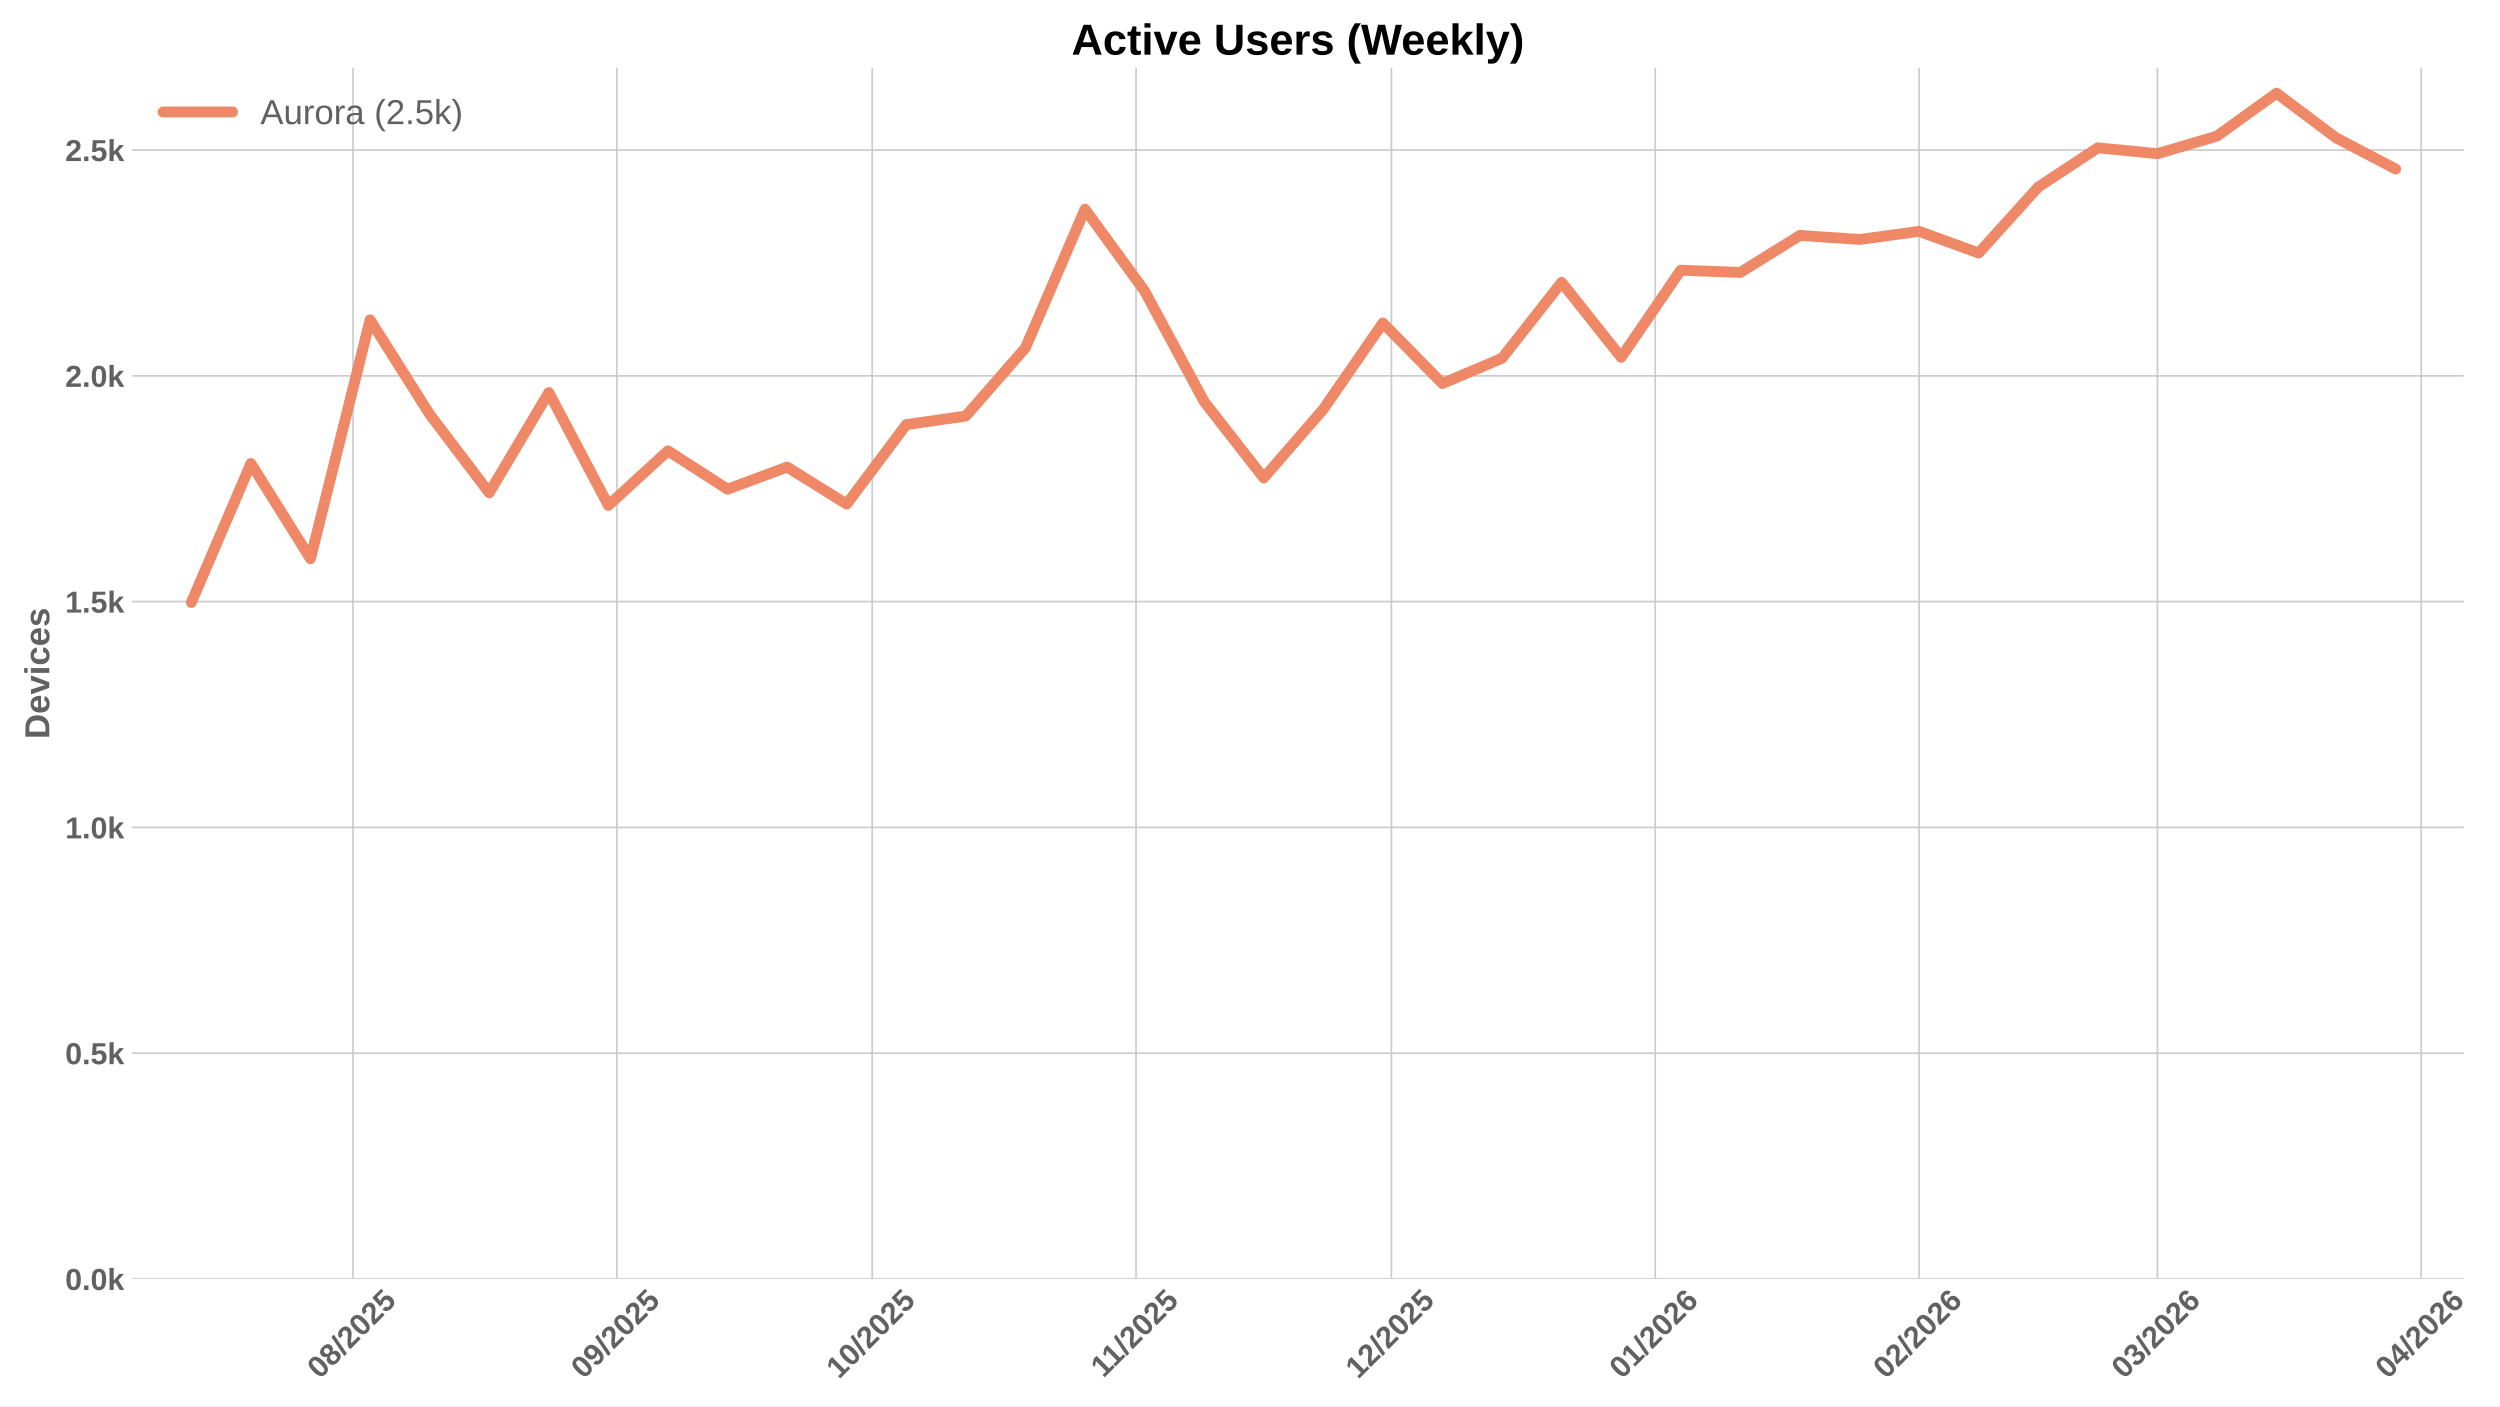
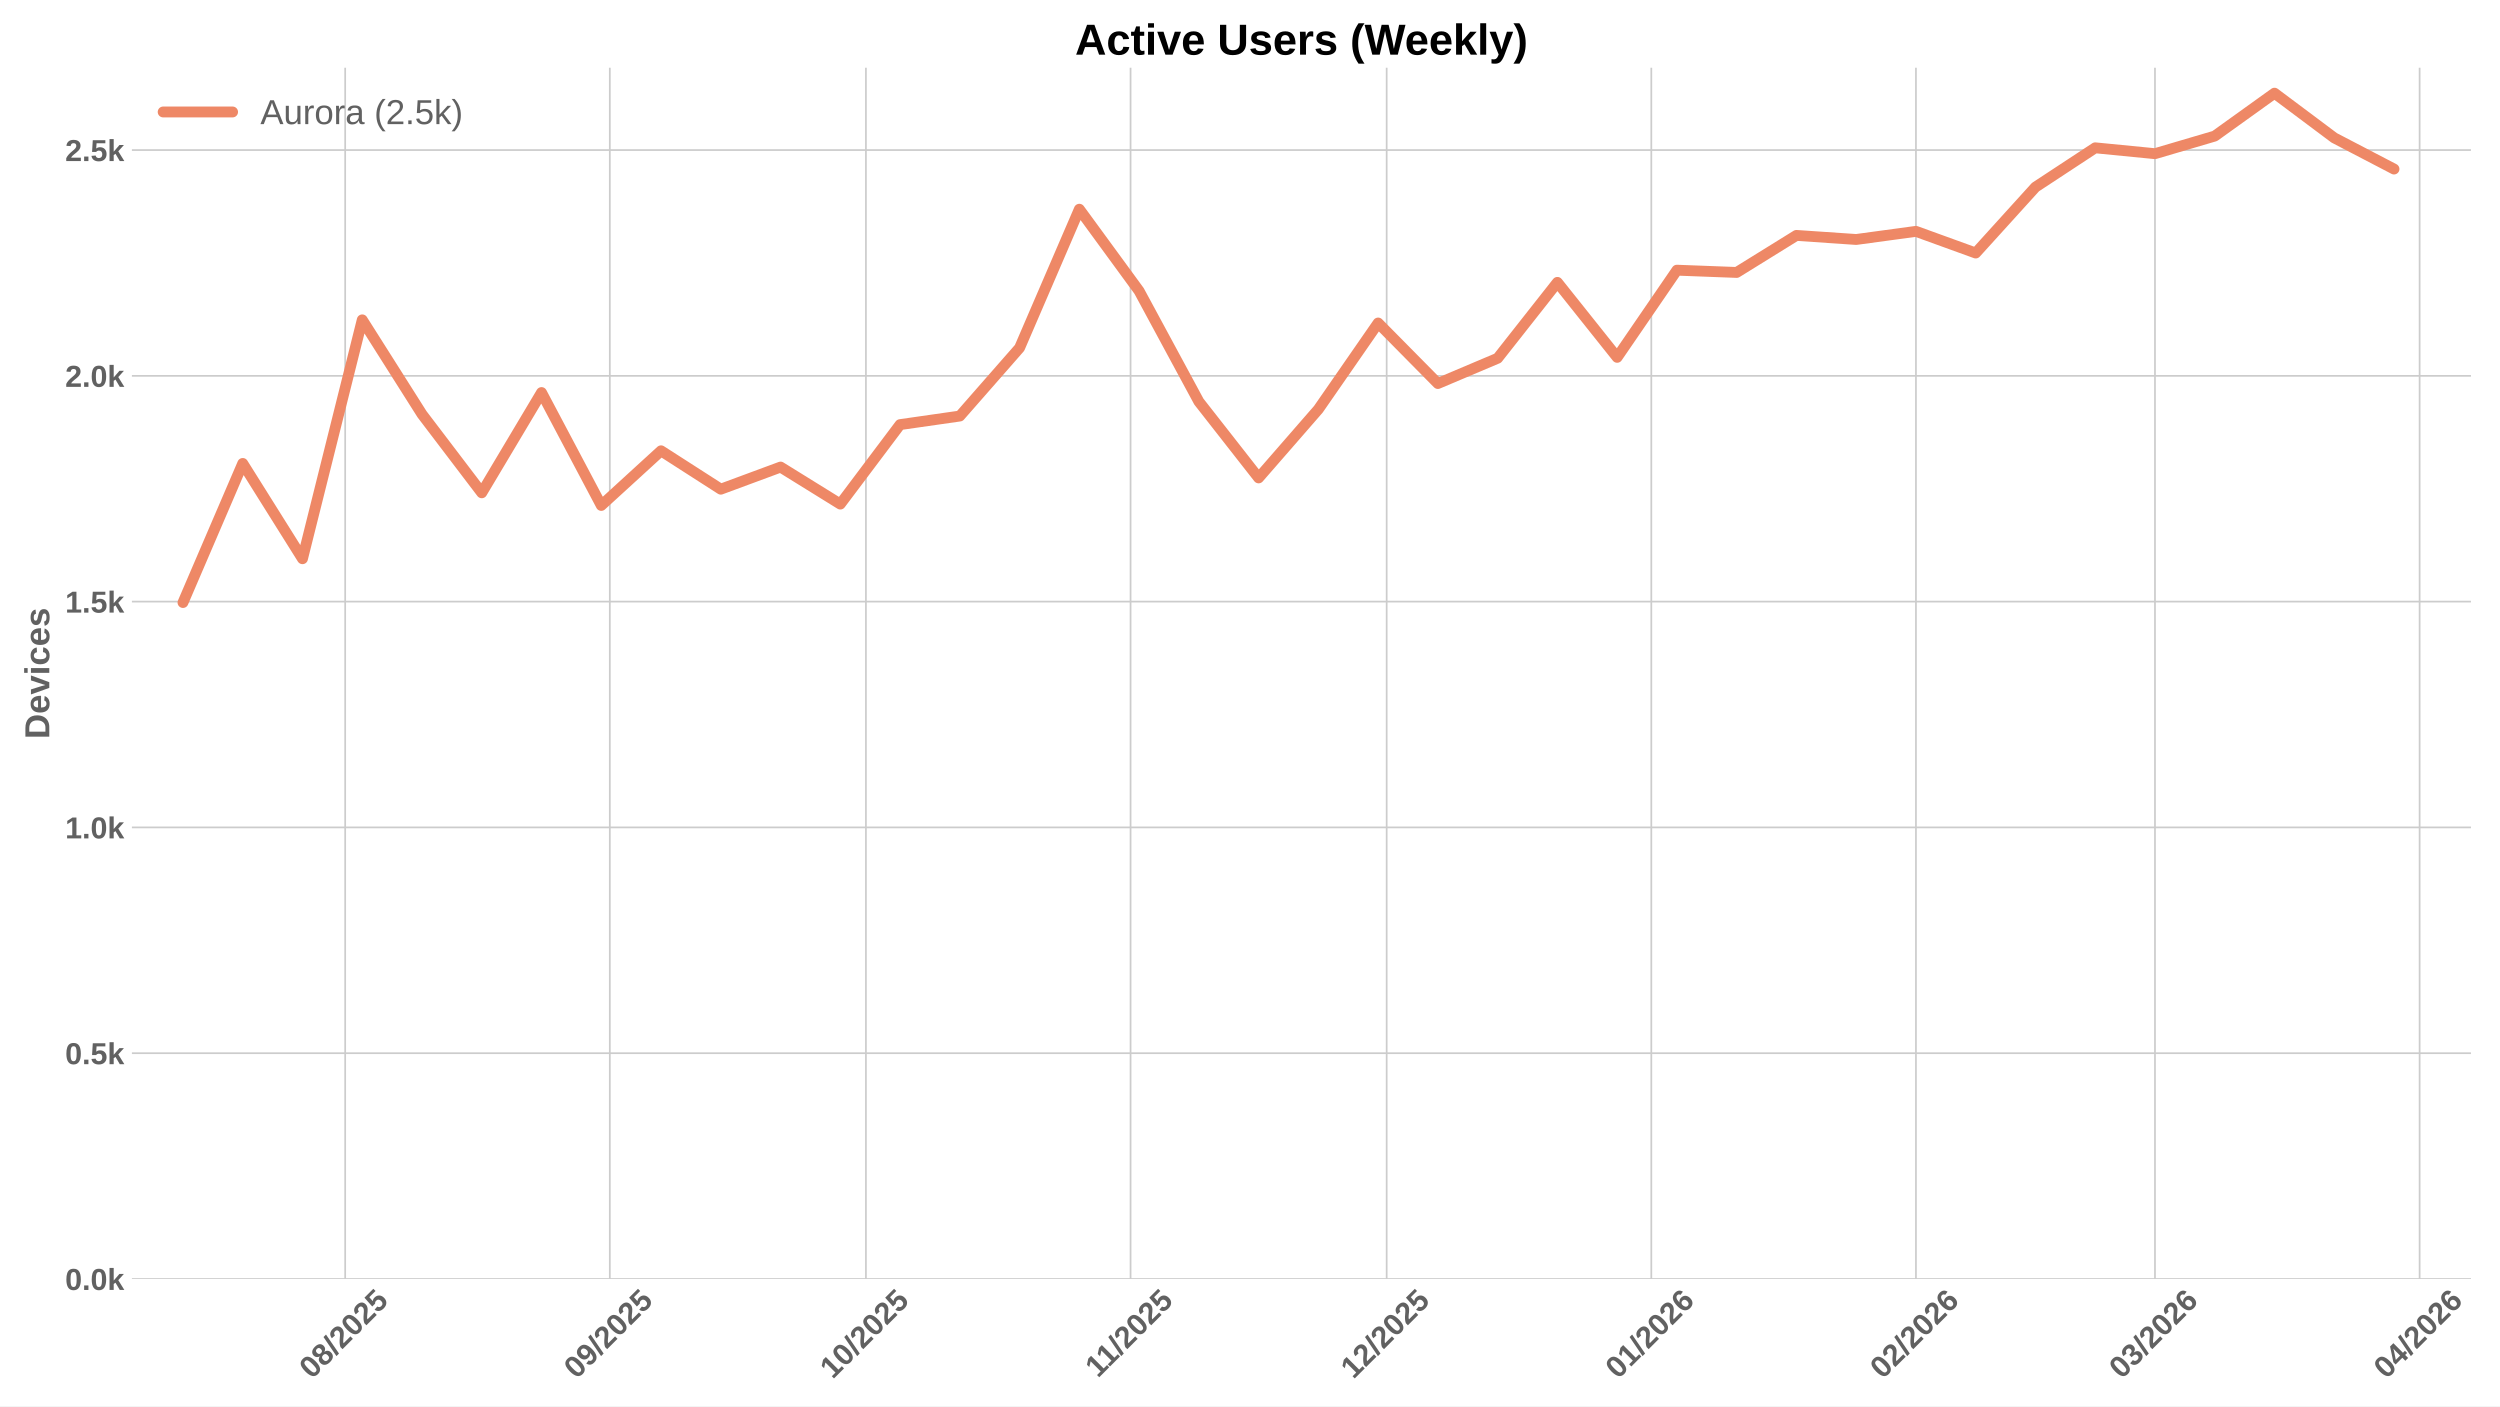
<svg xmlns="http://www.w3.org/2000/svg" xmlns:xlink="http://www.w3.org/1999/xlink" width="1152pt" height="648pt" viewBox="0 0 1152 648" version="1.1">
  <defs>
    <style type="text/css">*{stroke-linejoin: round; stroke-linecap: butt}</style>
  </defs>
  <g id="figure_1">
    <g id="patch_1">
      <path d="M 0 648  L 1152 648  L 1152 0  L 0 0  z " style="fill: #ffffff" />
    </g>
    <g id="axes_1">
      <g id="patch_2">
-         <path d="M 60.78 589.343  L 1135.368 589.343  L 1135.368 31.2  L 60.78 31.2  z " style="fill: #ffffff" />
+         <path d="M 60.78 589.343  L 1138.626 589.343  L 1138.626 31.2  L 60.78 31.2  z " style="fill: #ffffff" />
      </g>
      <g id="matplotlib.axis_1">
        <g id="xtick_1">
          <g id="line2d_1">
-             <path d="M 162.683 589.343  L 162.683 31.2  " clip-path="url(#p6a9ccfedbc)" style="fill: none; stroke: #cccccc; stroke-width: 0.8; stroke-linecap: round" />
+             <path d="M 159.058 589.343  L 159.058 31.2  " clip-path="url(#p9524b7e667)" style="fill: none; stroke: #cccccc; stroke-width: 0.8; stroke-linecap: round" />
          </g>
          <g id="line2d_2" />
          <g id="text_1">
-             <g style="fill: #616161" transform="translate(147.3526 635.7977) rotate(-45) scale(0.14 -0.14)">
+             <g style="fill: #616161" transform="translate(143.7278 635.7977) rotate(-45) scale(0.14 -0.14)">
              <defs>
                <path id="LiberationSans-Bold-30" d="M 3297 2203  Q 3297 1088 2914 512  Q 2531 -63 1766 -63  Q 253 -63 253 2203  Q 253 2994 418 3494  Q 584 3994 915 4231  Q 1247 4469 1791 4469  Q 2572 4469 2934 3903  Q 3297 3338 3297 2203  z M 2416 2203  Q 2416 2813 2356 3150  Q 2297 3488 2165 3634  Q 2034 3781 1784 3781  Q 1519 3781 1383 3632  Q 1247 3484 1189 3148  Q 1131 2813 1131 2203  Q 1131 1600 1192 1261  Q 1253 922 1386 775  Q 1519 628 1772 628  Q 2022 628 2158 783  Q 2294 938 2355 1278  Q 2416 1619 2416 2203  z " transform="scale(0.015625)" />
                <path id="LiberationSans-Bold-38" d="M 3363 1241  Q 3363 622 2953 279  Q 2544 -63 1784 -63  Q 1031 -63 617 278  Q 203 619 203 1234  Q 203 1656 447 1945  Q 691 2234 1100 2303  L 1100 2316  Q 744 2394 525 2669  Q 306 2944 306 3303  Q 306 3844 689 4156  Q 1072 4469 1772 4469  Q 2488 4469 2870 4164  Q 3253 3859 3253 3297  Q 3253 2938 3036 2666  Q 2819 2394 2453 2322  L 2453 2309  Q 2878 2241 3120 1961  Q 3363 1681 3363 1241  z M 2350 3250  Q 2350 3563 2206 3708  Q 2063 3853 1772 3853  Q 1203 3853 1203 3250  Q 1203 2619 1778 2619  Q 2066 2619 2208 2766  Q 2350 2913 2350 3250  z M 2453 1313  Q 2453 2003 1766 2003  Q 1447 2003 1276 1822  Q 1106 1641 1106 1300  Q 1106 913 1275 734  Q 1444 556 1791 556  Q 2131 556 2292 734  Q 2453 913 2453 1313  z " transform="scale(0.015625)" />
                <path id="LiberationSans-Bold-2f" d="M 63 -128  L 972 4638  L 1716 4638  L 822 -128  L 63 -128  z " transform="scale(0.015625)" />
                <path id="LiberationSans-Bold-32" d="M 222 0  L 222 609  Q 394 988 711 1347  Q 1028 1706 1509 2097  Q 1972 2472 2158 2715  Q 2344 2959 2344 3194  Q 2344 3769 1766 3769  Q 1484 3769 1336 3617  Q 1188 3466 1144 3163  L 259 3213  Q 334 3825 717 4147  Q 1100 4469 1759 4469  Q 2472 4469 2853 4144  Q 3234 3819 3234 3231  Q 3234 2922 3112 2672  Q 2991 2422 2800 2211  Q 2609 2000 2376 1815  Q 2144 1631 1925 1456  Q 1706 1281 1526 1103  Q 1347 925 1259 722  L 3303 722  L 3303 0  L 222 0  z " transform="scale(0.015625)" />
                <path id="LiberationSans-Bold-35" d="M 3381 1466  Q 3381 766 2945 351  Q 2509 -63 1750 -63  Q 1088 -63 689 235  Q 291 534 197 1100  L 1075 1172  Q 1144 891 1319 762  Q 1494 634 1759 634  Q 2088 634 2283 843  Q 2478 1053 2478 1447  Q 2478 1794 2293 2001  Q 2109 2209 1778 2209  Q 1413 2209 1181 1925  L 325 1925  L 478 4403  L 3125 4403  L 3125 3750  L 1275 3750  L 1203 2638  Q 1522 2919 2000 2919  Q 2628 2919 3004 2528  Q 3381 2138 3381 1466  z " transform="scale(0.015625)" />
              </defs>
              <use xlink:href="#LiberationSans-Bold-30" />
              <use xlink:href="#LiberationSans-Bold-38" transform="translate(55.61523 0)" />
              <use xlink:href="#LiberationSans-Bold-2f" transform="translate(111.2305 0)" />
              <use xlink:href="#LiberationSans-Bold-32" transform="translate(139.0137 0)" />
              <use xlink:href="#LiberationSans-Bold-30" transform="translate(194.6289 0)" />
              <use xlink:href="#LiberationSans-Bold-32" transform="translate(250.2441 0)" />
              <use xlink:href="#LiberationSans-Bold-35" transform="translate(305.8594 0)" />
            </g>
          </g>
        </g>
        <g id="xtick_2">
          <g id="line2d_3">
-             <path d="M 284.26 589.343  L 284.26 31.2  " clip-path="url(#p6a9ccfedbc)" style="fill: none; stroke: #cccccc; stroke-width: 0.8; stroke-linecap: round" />
+             <path d="M 281.004 589.343  L 281.004 31.2  " clip-path="url(#p9524b7e667)" style="fill: none; stroke: #cccccc; stroke-width: 0.8; stroke-linecap: round" />
          </g>
          <g id="line2d_4" />
          <g id="text_2">
-             <g style="fill: #616161" transform="translate(268.93 635.7977) rotate(-45) scale(0.14 -0.14)">
+             <g style="fill: #616161" transform="translate(265.6739 635.7977) rotate(-45) scale(0.14 -0.14)">
              <defs>
                <path id="LiberationSans-Bold-39" d="M 3322 2272  Q 3322 1100 2894 518  Q 2466 -63 1678 -63  Q 1097 -63 767 185  Q 438 434 300 972  L 1125 1088  Q 1247 628 1688 628  Q 2056 628 2254 981  Q 2453 1334 2459 2028  Q 2341 1794 2070 1661  Q 1800 1528 1488 1528  Q 906 1528 564 1923  Q 222 2319 222 2994  Q 222 3688 623 4078  Q 1025 4469 1759 4469  Q 2550 4469 2936 3920  Q 3322 3372 3322 2272  z M 2394 2888  Q 2394 3297 2214 3539  Q 2034 3781 1738 3781  Q 1447 3781 1280 3570  Q 1113 3359 1113 2988  Q 1113 2622 1278 2401  Q 1444 2181 1741 2181  Q 2022 2181 2208 2373  Q 2394 2566 2394 2888  z " transform="scale(0.015625)" />
              </defs>
              <use xlink:href="#LiberationSans-Bold-30" />
              <use xlink:href="#LiberationSans-Bold-39" transform="translate(55.61523 0)" />
              <use xlink:href="#LiberationSans-Bold-2f" transform="translate(111.2305 0)" />
              <use xlink:href="#LiberationSans-Bold-32" transform="translate(139.0137 0)" />
              <use xlink:href="#LiberationSans-Bold-30" transform="translate(194.6289 0)" />
              <use xlink:href="#LiberationSans-Bold-32" transform="translate(250.2441 0)" />
              <use xlink:href="#LiberationSans-Bold-35" transform="translate(305.8594 0)" />
            </g>
          </g>
        </g>
        <g id="xtick_3">
          <g id="line2d_5">
-             <path d="M 401.916 589.343  L 401.916 31.2  " clip-path="url(#p6a9ccfedbc)" style="fill: none; stroke: #cccccc; stroke-width: 0.8; stroke-linecap: round" />
+             <path d="M 399.017 589.343  L 399.017 31.2  " clip-path="url(#p9524b7e667)" style="fill: none; stroke: #cccccc; stroke-width: 0.8; stroke-linecap: round" />
          </g>
          <g id="line2d_6" />
          <g id="text_3">
-             <g style="fill: #616161" transform="translate(386.5856 635.7977) rotate(-45) scale(0.14 -0.14)">
+             <g style="fill: #616161" transform="translate(383.6863 635.7977) rotate(-45) scale(0.14 -0.14)">
              <defs>
                <path id="LiberationSans-Bold-31" d="M 403 0  L 403 653  L 1494 653  L 1494 3656  L 438 2997  L 438 3688  L 1541 4403  L 2372 4403  L 2372 653  L 3381 653  L 3381 0  L 403 0  z " transform="scale(0.015625)" />
              </defs>
              <use xlink:href="#LiberationSans-Bold-31" />
              <use xlink:href="#LiberationSans-Bold-30" transform="translate(55.61523 0)" />
              <use xlink:href="#LiberationSans-Bold-2f" transform="translate(111.2305 0)" />
              <use xlink:href="#LiberationSans-Bold-32" transform="translate(139.0137 0)" />
              <use xlink:href="#LiberationSans-Bold-30" transform="translate(194.6289 0)" />
              <use xlink:href="#LiberationSans-Bold-32" transform="translate(250.2441 0)" />
              <use xlink:href="#LiberationSans-Bold-35" transform="translate(305.8594 0)" />
            </g>
          </g>
        </g>
        <g id="xtick_4">
          <g id="line2d_7">
-             <path d="M 523.493 589.343  L 523.493 31.2  " clip-path="url(#p6a9ccfedbc)" style="fill: none; stroke: #cccccc; stroke-width: 0.8; stroke-linecap: round" />
+             <path d="M 520.963 589.343  L 520.963 31.2  " clip-path="url(#p9524b7e667)" style="fill: none; stroke: #cccccc; stroke-width: 0.8; stroke-linecap: round" />
          </g>
          <g id="line2d_8" />
          <g id="text_4">
-             <g style="fill: #616161" transform="translate(508.4353 635.2532) rotate(-45) scale(0.14 -0.14)">
+             <g style="fill: #616161" transform="translate(505.9046 635.2532) rotate(-45) scale(0.14 -0.14)">
              <use xlink:href="#LiberationSans-Bold-31" />
              <use xlink:href="#LiberationSans-Bold-31" transform="translate(50.11523 0)" />
              <use xlink:href="#LiberationSans-Bold-2f" transform="translate(105.7305 0)" />
              <use xlink:href="#LiberationSans-Bold-32" transform="translate(133.5137 0)" />
              <use xlink:href="#LiberationSans-Bold-30" transform="translate(189.1289 0)" />
              <use xlink:href="#LiberationSans-Bold-32" transform="translate(244.7441 0)" />
              <use xlink:href="#LiberationSans-Bold-35" transform="translate(300.3594 0)" />
            </g>
          </g>
        </g>
        <g id="xtick_5">
          <g id="line2d_9">
-             <path d="M 641.149 589.343  L 641.149 31.2  " clip-path="url(#p6a9ccfedbc)" style="fill: none; stroke: #cccccc; stroke-width: 0.8; stroke-linecap: round" />
+             <path d="M 638.975 589.343  L 638.975 31.2  " clip-path="url(#p9524b7e667)" style="fill: none; stroke: #cccccc; stroke-width: 0.8; stroke-linecap: round" />
          </g>
          <g id="line2d_10" />
          <g id="text_5">
-             <g style="fill: #616161" transform="translate(625.8187 635.7977) rotate(-45) scale(0.14 -0.14)">
+             <g style="fill: #616161" transform="translate(623.6447 635.7977) rotate(-45) scale(0.14 -0.14)">
              <use xlink:href="#LiberationSans-Bold-31" />
              <use xlink:href="#LiberationSans-Bold-32" transform="translate(55.61523 0)" />
              <use xlink:href="#LiberationSans-Bold-2f" transform="translate(111.2305 0)" />
              <use xlink:href="#LiberationSans-Bold-32" transform="translate(139.0137 0)" />
              <use xlink:href="#LiberationSans-Bold-30" transform="translate(194.6289 0)" />
              <use xlink:href="#LiberationSans-Bold-32" transform="translate(250.2441 0)" />
              <use xlink:href="#LiberationSans-Bold-35" transform="translate(305.8594 0)" />
            </g>
          </g>
        </g>
        <g id="xtick_6">
          <g id="line2d_11">
-             <path d="M 762.726 589.343  L 762.726 31.2  " clip-path="url(#p6a9ccfedbc)" style="fill: none; stroke: #cccccc; stroke-width: 0.8; stroke-linecap: round" />
+             <path d="M 760.921 589.343  L 760.921 31.2  " clip-path="url(#p9524b7e667)" style="fill: none; stroke: #cccccc; stroke-width: 0.8; stroke-linecap: round" />
          </g>
          <g id="line2d_12" />
          <g id="text_6">
-             <g style="fill: #616161" transform="translate(747.3961 635.7977) rotate(-45) scale(0.14 -0.14)">
+             <g style="fill: #616161" transform="translate(745.5909 635.7977) rotate(-45) scale(0.14 -0.14)">
              <defs>
                <path id="LiberationSans-Bold-36" d="M 3328 1441  Q 3328 738 2934 337  Q 2541 -63 1847 -63  Q 1069 -63 651 482  Q 234 1028 234 2100  Q 234 3278 657 3873  Q 1081 4469 1869 4469  Q 2428 4469 2751 4222  Q 3075 3975 3209 3456  L 2381 3341  Q 2263 3775 1850 3775  Q 1497 3775 1295 3422  Q 1094 3069 1094 2350  Q 1234 2584 1484 2709  Q 1734 2834 2050 2834  Q 2641 2834 2984 2459  Q 3328 2084 3328 1441  z M 2447 1416  Q 2447 1791 2273 1989  Q 2100 2188 1797 2188  Q 1506 2188 1331 2002  Q 1156 1816 1156 1509  Q 1156 1125 1339 873  Q 1522 622 1819 622  Q 2116 622 2281 833  Q 2447 1044 2447 1416  z " transform="scale(0.015625)" />
              </defs>
              <use xlink:href="#LiberationSans-Bold-30" />
              <use xlink:href="#LiberationSans-Bold-31" transform="translate(55.61523 0)" />
              <use xlink:href="#LiberationSans-Bold-2f" transform="translate(111.2305 0)" />
              <use xlink:href="#LiberationSans-Bold-32" transform="translate(139.0137 0)" />
              <use xlink:href="#LiberationSans-Bold-30" transform="translate(194.6289 0)" />
              <use xlink:href="#LiberationSans-Bold-32" transform="translate(250.2441 0)" />
              <use xlink:href="#LiberationSans-Bold-36" transform="translate(305.8594 0)" />
            </g>
          </g>
        </g>
        <g id="xtick_7">
          <g id="line2d_13">
-             <path d="M 884.304 589.343  L 884.304 31.2  " clip-path="url(#p6a9ccfedbc)" style="fill: none; stroke: #cccccc; stroke-width: 0.8; stroke-linecap: round" />
+             <path d="M 882.867 589.343  L 882.867 31.2  " clip-path="url(#p9524b7e667)" style="fill: none; stroke: #cccccc; stroke-width: 0.8; stroke-linecap: round" />
          </g>
          <g id="line2d_14" />
          <g id="text_7">
-             <g style="fill: #616161" transform="translate(868.9736 635.7977) rotate(-45) scale(0.14 -0.14)">
+             <g style="fill: #616161" transform="translate(867.537 635.7977) rotate(-45) scale(0.14 -0.14)">
              <use xlink:href="#LiberationSans-Bold-30" />
              <use xlink:href="#LiberationSans-Bold-32" transform="translate(55.61523 0)" />
              <use xlink:href="#LiberationSans-Bold-2f" transform="translate(111.2305 0)" />
              <use xlink:href="#LiberationSans-Bold-32" transform="translate(139.0137 0)" />
              <use xlink:href="#LiberationSans-Bold-30" transform="translate(194.6289 0)" />
              <use xlink:href="#LiberationSans-Bold-32" transform="translate(250.2441 0)" />
              <use xlink:href="#LiberationSans-Bold-36" transform="translate(305.8594 0)" />
            </g>
          </g>
        </g>
        <g id="xtick_8">
          <g id="line2d_15">
-             <path d="M 994.116 589.343  L 994.116 31.2  " clip-path="url(#p6a9ccfedbc)" style="fill: none; stroke: #cccccc; stroke-width: 0.8; stroke-linecap: round" />
+             <path d="M 993.012 589.343  L 993.012 31.2  " clip-path="url(#p9524b7e667)" style="fill: none; stroke: #cccccc; stroke-width: 0.8; stroke-linecap: round" />
          </g>
          <g id="line2d_16" />
          <g id="text_8">
-             <g style="fill: #616161" transform="translate(978.7855 635.7977) rotate(-45) scale(0.14 -0.14)">
+             <g style="fill: #616161" transform="translate(977.6818 635.7977) rotate(-45) scale(0.14 -0.14)">
              <defs>
                <path id="LiberationSans-Bold-33" d="M 3328 1222  Q 3328 603 2922 265  Q 2516 -72 1766 -72  Q 1056 -72 637 254  Q 219 581 147 1197  L 1041 1275  Q 1125 641 1763 641  Q 2078 641 2253 797  Q 2428 953 2428 1275  Q 2428 1569 2215 1725  Q 2003 1881 1584 1881  L 1278 1881  L 1278 2591  L 1566 2591  Q 1944 2591 2134 2745  Q 2325 2900 2325 3188  Q 2325 3459 2173 3614  Q 2022 3769 1731 3769  Q 1459 3769 1292 3619  Q 1125 3469 1100 3194  L 222 3256  Q 291 3825 694 4147  Q 1097 4469 1747 4469  Q 2438 4469 2827 4158  Q 3216 3847 3216 3297  Q 3216 2884 2973 2618  Q 2731 2353 2275 2266  L 2275 2253  Q 2781 2194 3054 1920  Q 3328 1647 3328 1222  z " transform="scale(0.015625)" />
              </defs>
              <use xlink:href="#LiberationSans-Bold-30" />
              <use xlink:href="#LiberationSans-Bold-33" transform="translate(55.61523 0)" />
              <use xlink:href="#LiberationSans-Bold-2f" transform="translate(111.2305 0)" />
              <use xlink:href="#LiberationSans-Bold-32" transform="translate(139.0137 0)" />
              <use xlink:href="#LiberationSans-Bold-30" transform="translate(194.6289 0)" />
              <use xlink:href="#LiberationSans-Bold-32" transform="translate(250.2441 0)" />
              <use xlink:href="#LiberationSans-Bold-36" transform="translate(305.8594 0)" />
            </g>
          </g>
        </g>
        <g id="xtick_9">
          <g id="line2d_17">
-             <path d="M 1115.693 589.343  L 1115.693 31.2  " clip-path="url(#p6a9ccfedbc)" style="fill: none; stroke: #cccccc; stroke-width: 0.8; stroke-linecap: round" />
+             <path d="M 1114.958 589.343  L 1114.958 31.2  " clip-path="url(#p9524b7e667)" style="fill: none; stroke: #cccccc; stroke-width: 0.8; stroke-linecap: round" />
          </g>
          <g id="line2d_18" />
          <g id="text_9">
-             <g style="fill: #616161" transform="translate(1100.363 635.7977) rotate(-45) scale(0.14 -0.14)">
+             <g style="fill: #616161" transform="translate(1099.628 635.7977) rotate(-45) scale(0.14 -0.14)">
              <defs>
                <path id="LiberationSans-Bold-34" d="M 2938 897  L 2938 0  L 2100 0  L 2100 897  L 97 897  L 97 1556  L 1956 4403  L 2938 4403  L 2938 1550  L 3525 1550  L 3525 897  L 2938 897  z M 2100 2991  Q 2100 3159 2111 3356  Q 2122 3553 2128 3609  Q 2047 3434 1834 3103  L 813 1550  L 2100 1550  L 2100 2991  z " transform="scale(0.015625)" />
              </defs>
              <use xlink:href="#LiberationSans-Bold-30" />
              <use xlink:href="#LiberationSans-Bold-34" transform="translate(55.61523 0)" />
              <use xlink:href="#LiberationSans-Bold-2f" transform="translate(111.2305 0)" />
              <use xlink:href="#LiberationSans-Bold-32" transform="translate(139.0137 0)" />
              <use xlink:href="#LiberationSans-Bold-30" transform="translate(194.6289 0)" />
              <use xlink:href="#LiberationSans-Bold-32" transform="translate(250.2441 0)" />
              <use xlink:href="#LiberationSans-Bold-36" transform="translate(305.8594 0)" />
            </g>
          </g>
        </g>
      </g>
      <g id="matplotlib.axis_2">
        <g id="ytick_1">
          <g id="line2d_19">
-             <path d="M 60.78 589.343  L 1135.368 589.343  " clip-path="url(#p6a9ccfedbc)" style="fill: none; stroke: #cccccc; stroke-width: 0.8; stroke-linecap: round" />
+             <path d="M 60.78 589.343  L 1138.626 589.343  " clip-path="url(#p9524b7e667)" style="fill: none; stroke: #cccccc; stroke-width: 0.8; stroke-linecap: round" />
          </g>
          <g id="line2d_20" />
          <g id="text_10">
            <g style="fill: #616161" transform="translate(30.03469 594.416) scale(0.14 -0.14)">
              <defs>
                <path id="LiberationSans-Bold-2e" d="M 434 0  L 434 953  L 1338 953  L 1338 0  L 434 0  z " transform="scale(0.015625)" />
                <path id="LiberationSans-Bold-6b" d="M 2606 0  L 1703 1531  L 1325 1269  L 1325 0  L 447 0  L 447 4638  L 1325 4638  L 1325 1981  L 2531 3381  L 3475 3381  L 2288 2063  L 3566 0  L 2606 0  z " transform="scale(0.015625)" />
              </defs>
              <use xlink:href="#LiberationSans-Bold-30" />
              <use xlink:href="#LiberationSans-Bold-2e" transform="translate(55.61523 0)" />
              <use xlink:href="#LiberationSans-Bold-30" transform="translate(83.39844 0)" />
              <use xlink:href="#LiberationSans-Bold-6b" transform="translate(139.0137 0)" />
            </g>
          </g>
        </g>
        <g id="ytick_2">
          <g id="line2d_21">
-             <path d="M 60.78 485.305  L 1135.368 485.305  " clip-path="url(#p6a9ccfedbc)" style="fill: none; stroke: #cccccc; stroke-width: 0.8; stroke-linecap: round" />
+             <path d="M 60.78 485.305  L 1138.626 485.305  " clip-path="url(#p9524b7e667)" style="fill: none; stroke: #cccccc; stroke-width: 0.8; stroke-linecap: round" />
          </g>
          <g id="line2d_22" />
          <g id="text_11">
            <g style="fill: #616161" transform="translate(30.03469 490.378) scale(0.14 -0.14)">
              <use xlink:href="#LiberationSans-Bold-30" />
              <use xlink:href="#LiberationSans-Bold-2e" transform="translate(55.61523 0)" />
              <use xlink:href="#LiberationSans-Bold-35" transform="translate(83.39844 0)" />
              <use xlink:href="#LiberationSans-Bold-6b" transform="translate(139.0137 0)" />
            </g>
          </g>
        </g>
        <g id="ytick_3">
          <g id="line2d_23">
-             <path d="M 60.78 381.267  L 1135.368 381.267  " clip-path="url(#p6a9ccfedbc)" style="fill: none; stroke: #cccccc; stroke-width: 0.8; stroke-linecap: round" />
+             <path d="M 60.78 381.267  L 1138.626 381.267  " clip-path="url(#p9524b7e667)" style="fill: none; stroke: #cccccc; stroke-width: 0.8; stroke-linecap: round" />
          </g>
          <g id="line2d_24" />
          <g id="text_12">
            <g style="fill: #616161" transform="translate(30.03469 386.34) scale(0.14 -0.14)">
              <use xlink:href="#LiberationSans-Bold-31" />
              <use xlink:href="#LiberationSans-Bold-2e" transform="translate(55.61523 0)" />
              <use xlink:href="#LiberationSans-Bold-30" transform="translate(83.39844 0)" />
              <use xlink:href="#LiberationSans-Bold-6b" transform="translate(139.0137 0)" />
            </g>
          </g>
        </g>
        <g id="ytick_4">
          <g id="line2d_25">
-             <path d="M 60.78 277.229  L 1135.368 277.229  " clip-path="url(#p6a9ccfedbc)" style="fill: none; stroke: #cccccc; stroke-width: 0.8; stroke-linecap: round" />
+             <path d="M 60.78 277.229  L 1138.626 277.229  " clip-path="url(#p9524b7e667)" style="fill: none; stroke: #cccccc; stroke-width: 0.8; stroke-linecap: round" />
          </g>
          <g id="line2d_26" />
          <g id="text_13">
            <g style="fill: #616161" transform="translate(30.03469 282.3019) scale(0.14 -0.14)">
              <use xlink:href="#LiberationSans-Bold-31" />
              <use xlink:href="#LiberationSans-Bold-2e" transform="translate(55.61523 0)" />
              <use xlink:href="#LiberationSans-Bold-35" transform="translate(83.39844 0)" />
              <use xlink:href="#LiberationSans-Bold-6b" transform="translate(139.0137 0)" />
            </g>
          </g>
        </g>
        <g id="ytick_5">
          <g id="line2d_27">
-             <path d="M 60.78 173.191  L 1135.368 173.191  " clip-path="url(#p6a9ccfedbc)" style="fill: none; stroke: #cccccc; stroke-width: 0.8; stroke-linecap: round" />
+             <path d="M 60.78 173.191  L 1138.626 173.191  " clip-path="url(#p9524b7e667)" style="fill: none; stroke: #cccccc; stroke-width: 0.8; stroke-linecap: round" />
          </g>
          <g id="line2d_28" />
          <g id="text_14">
            <g style="fill: #616161" transform="translate(30.03469 178.2639) scale(0.14 -0.14)">
              <use xlink:href="#LiberationSans-Bold-32" />
              <use xlink:href="#LiberationSans-Bold-2e" transform="translate(55.61523 0)" />
              <use xlink:href="#LiberationSans-Bold-30" transform="translate(83.39844 0)" />
              <use xlink:href="#LiberationSans-Bold-6b" transform="translate(139.0137 0)" />
            </g>
          </g>
        </g>
        <g id="ytick_6">
          <g id="line2d_29">
-             <path d="M 60.78 69.153  L 1135.368 69.153  " clip-path="url(#p6a9ccfedbc)" style="fill: none; stroke: #cccccc; stroke-width: 0.8; stroke-linecap: round" />
+             <path d="M 60.78 69.153  L 1138.626 69.153  " clip-path="url(#p9524b7e667)" style="fill: none; stroke: #cccccc; stroke-width: 0.8; stroke-linecap: round" />
          </g>
          <g id="line2d_30" />
          <g id="text_15">
            <g style="fill: #616161" transform="translate(30.03469 74.22588) scale(0.14 -0.14)">
              <use xlink:href="#LiberationSans-Bold-32" />
              <use xlink:href="#LiberationSans-Bold-2e" transform="translate(55.61523 0)" />
              <use xlink:href="#LiberationSans-Bold-35" transform="translate(83.39844 0)" />
              <use xlink:href="#LiberationSans-Bold-6b" transform="translate(139.0137 0)" />
            </g>
          </g>
        </g>
        <g id="text_16">
          <g style="fill: #616161" transform="translate(22.71469 340.5153) rotate(-90) scale(0.16 -0.16)">
            <defs>
              <path id="LiberationSans-Bold-44" d="M 4353 2234  Q 4353 1553 4086 1045  Q 3819 538 3330 269  Q 2841 0 2209 0  L 428 0  L 428 4403  L 2022 4403  Q 3134 4403 3743 3842  Q 4353 3281 4353 2234  z M 3425 2234  Q 3425 2944 3056 3317  Q 2688 3691 2003 3691  L 1350 3691  L 1350 713  L 2131 713  Q 2725 713 3075 1122  Q 3425 1531 3425 2234  z " transform="scale(0.015625)" />
              <path id="LiberationSans-Bold-65" d="M 1831 -63  Q 1069 -63 659 389  Q 250 841 250 1706  Q 250 2544 665 2994  Q 1081 3444 1844 3444  Q 2572 3444 2956 2961  Q 3341 2478 3341 1547  L 3341 1522  L 1172 1522  Q 1172 1028 1355 776  Q 1538 525 1875 525  Q 2341 525 2463 928  L 3291 856  Q 2931 -63 1831 -63  z M 1831 2891  Q 1522 2891 1355 2675  Q 1188 2459 1178 2072  L 2491 2072  Q 2466 2481 2294 2686  Q 2122 2891 1831 2891  z " transform="scale(0.015625)" />
              <path id="LiberationSans-Bold-76" d="M 2284 0  L 1234 0  L 25 3381  L 953 3381  L 1544 1491  Q 1591 1334 1766 709  Q 1797 838 1894 1159  Q 1991 1481 2613 3381  L 3531 3381  L 2284 0  z " transform="scale(0.015625)" />
              <path id="LiberationSans-Bold-69" d="M 447 3991  L 447 4638  L 1325 4638  L 1325 3991  L 447 3991  z M 447 0  L 447 3381  L 1325 3381  L 1325 0  L 447 0  z " transform="scale(0.015625)" />
              <path id="LiberationSans-Bold-63" d="M 1856 -63  Q 1088 -63 669 395  Q 250 853 250 1672  Q 250 2509 672 2976  Q 1094 3444 1869 3444  Q 2466 3444 2856 3144  Q 3247 2844 3347 2316  L 2463 2272  Q 2425 2531 2275 2686  Q 2125 2841 1850 2841  Q 1172 2841 1172 1706  Q 1172 538 1863 538  Q 2113 538 2281 695  Q 2450 853 2491 1166  L 3372 1125  Q 3325 778 3123 506  Q 2922 234 2594 85  Q 2266 -63 1856 -63  z " transform="scale(0.015625)" />
              <path id="LiberationSans-Bold-73" d="M 3297 988  Q 3297 497 2895 217  Q 2494 -63 1784 -63  Q 1088 -63 717 157  Q 347 378 225 844  L 997 959  Q 1063 719 1223 619  Q 1384 519 1784 519  Q 2153 519 2322 612  Q 2491 706 2491 906  Q 2491 1069 2355 1164  Q 2219 1259 1894 1325  Q 1150 1472 890 1598  Q 631 1725 495 1926  Q 359 2128 359 2422  Q 359 2906 732 3176  Q 1106 3447 1791 3447  Q 2394 3447 2761 3212  Q 3128 2978 3219 2534  L 2441 2453  Q 2403 2659 2256 2761  Q 2109 2863 1791 2863  Q 1478 2863 1322 2783  Q 1166 2703 1166 2516  Q 1166 2369 1286 2283  Q 1406 2197 1691 2141  Q 2088 2059 2395 1973  Q 2703 1888 2889 1769  Q 3075 1650 3186 1464  Q 3297 1278 3297 988  z " transform="scale(0.015625)" />
            </defs>
            <use xlink:href="#LiberationSans-Bold-44" />
            <use xlink:href="#LiberationSans-Bold-65" transform="translate(72.2168 0)" />
            <use xlink:href="#LiberationSans-Bold-76" transform="translate(127.832 0)" />
            <use xlink:href="#LiberationSans-Bold-69" transform="translate(183.4473 0)" />
            <use xlink:href="#LiberationSans-Bold-63" transform="translate(211.2305 0)" />
            <use xlink:href="#LiberationSans-Bold-65" transform="translate(266.8457 0)" />
            <use xlink:href="#LiberationSans-Bold-73" transform="translate(322.4609 0)" />
          </g>
        </g>
      </g>
      <g id="line2d_31">
-         <path d="M 88.168 277.645  L 115.621 213.558  L 143.074 257.462  L 170.527 147.39  L 197.98 190.878  L 225.433 227.083  L 252.886 180.89  L 280.338 232.909  L 307.791 207.732  L 335.244 225.418  L 362.697 215.222  L 390.15 232.285  L 417.603 195.663  L 445.056 191.71  L 472.509 160.29  L 499.962 96.411  L 527.415 134.073  L 554.868 185.051  L 582.321 220.216  L 609.774 188.589  L 637.227 148.846  L 664.68 176.728  L 692.133 165.076  L 719.586 130.119  L 747.039 164.66  L 774.492 124.501  L 801.945 125.542  L 829.398 108.479  L 856.851 110.352  L 884.304 106.607  L 911.757 116.594  L 939.21 86.215  L 966.663 68.113  L 994.116 70.818  L 1021.569 62.703  L 1049.022 42.935  L 1076.475 63.535  L 1103.928 77.892  " clip-path="url(#p6a9ccfedbc)" style="fill: none; stroke: #ee8866; stroke-width: 5; stroke-linecap: round" />
+         <path d="M 84.317 277.645  L 111.853 213.558  L 139.389 257.462  L 166.926 147.39  L 194.462 190.878  L 221.998 227.083  L 249.534 180.89  L 277.07 232.909  L 304.607 207.732  L 332.143 225.418  L 359.679 215.222  L 387.215 232.285  L 414.752 195.663  L 442.288 191.71  L 469.824 160.29  L 497.36 96.411  L 524.896 134.073  L 552.433 185.051  L 579.969 220.216  L 607.505 188.589  L 635.041 148.846  L 662.578 176.728  L 690.114 165.076  L 717.65 130.119  L 745.186 164.66  L 772.722 124.501  L 800.259 125.542  L 827.795 108.479  L 855.331 110.352  L 882.867 106.607  L 910.403 116.594  L 937.94 86.215  L 965.476 68.113  L 993.012 70.818  L 1020.548 62.703  L 1048.085 42.935  L 1075.621 63.535  L 1103.157 77.892  " clip-path="url(#p9524b7e667)" style="fill: none; stroke: #ee8866; stroke-width: 5; stroke-linecap: round" />
      </g>
      <g id="patch_3">
        <path d="M 60.78 589.343  L 60.78 31.2  " style="fill: none" />
      </g>
      <g id="patch_4">
-         <path d="M 1135.368 589.343  L 1135.368 31.2  " style="fill: none" />
+         <path d="M 1138.626 589.343  L 1138.626 31.2  " style="fill: none" />
      </g>
      <g id="patch_5">
-         <path d="M 60.78 589.343  L 1135.368 589.343  " style="fill: none" />
+         <path d="M 60.78 589.343  L 1138.626 589.343  " style="fill: none" />
      </g>
      <g id="patch_6">
-         <path d="M 60.78 31.2  L 1135.368 31.2  " style="fill: none" />
+         <path d="M 60.78 31.2  L 1138.626 31.2  " style="fill: none" />
      </g>
      <g id="text_17">
-         <g transform="translate(493.763 25.2) scale(0.2 -0.2)">
+         <g transform="translate(495.3922 25.2) scale(0.2 -0.2)">
          <defs>
            <path id="LiberationSans-Bold-41" d="M 3541 0  L 3150 1125  L 1472 1125  L 1081 0  L 159 0  L 1766 4403  L 2853 4403  L 4453 0  L 3541 0  z M 2309 3725  L 2291 3656  Q 2259 3544 2215 3400  Q 2172 3256 1678 1819  L 2944 1819  L 2509 3084  L 2375 3509  L 2309 3725  z " transform="scale(0.015625)" />
            <path id="LiberationSans-Bold-74" d="M 1313 -56  Q 925 -56 715 155  Q 506 366 506 794  L 506 2788  L 78 2788  L 78 3381  L 550 3381  L 825 4175  L 1375 4175  L 1375 3381  L 2016 3381  L 2016 2788  L 1375 2788  L 1375 1031  Q 1375 784 1469 667  Q 1563 550 1759 550  Q 1863 550 2053 594  L 2053 50  Q 1728 -56 1313 -56  z " transform="scale(0.015625)" />
            <path id="LiberationSans-Bold-20" transform="scale(0.015625)" />
            <path id="LiberationSans-Bold-55" d="M 2259 -63  Q 1350 -63 867 381  Q 384 825 384 1650  L 384 4403  L 1306 4403  L 1306 1722  Q 1306 1200 1554 929  Q 1803 659 2284 659  Q 2778 659 3043 942  Q 3309 1225 3309 1753  L 3309 4403  L 4231 4403  L 4231 1697  Q 4231 859 3714 398  Q 3197 -63 2259 -63  z " transform="scale(0.015625)" />
            <path id="LiberationSans-Bold-72" d="M 447 0  L 447 2588  Q 447 2866 439 3052  Q 431 3238 422 3381  L 1259 3381  Q 1269 3325 1284 3039  Q 1300 2753 1300 2659  L 1313 2659  Q 1441 3016 1541 3161  Q 1641 3306 1778 3376  Q 1916 3447 2122 3447  Q 2291 3447 2394 3400  L 2394 2666  Q 2181 2713 2019 2713  Q 1691 2713 1508 2447  Q 1325 2181 1325 1659  L 1325 0  L 447 0  z " transform="scale(0.015625)" />
            <path id="LiberationSans-Bold-28" d="M 1247 -1328  Q 756 -622 537 81  Q 319 784 319 1659  Q 319 2531 537 3232  Q 756 3934 1247 4638  L 2125 4638  Q 1631 3925 1407 3219  Q 1184 2513 1184 1656  Q 1184 803 1406 101  Q 1628 -600 2125 -1328  L 1247 -1328  z " transform="scale(0.015625)" />
            <path id="LiberationSans-Bold-57" d="M 4897 0  L 3803 0  L 3206 2547  Q 3097 2997 3022 3488  Q 2947 3078 2900 2864  Q 2853 2650 2234 0  L 1141 0  L 6 4403  L 941 4403  L 1578 1559  L 1722 872  Q 1809 1306 1892 1701  Q 1975 2097 2516 4403  L 3547 4403  L 4103 2059  Q 4169 1797 4325 872  L 4403 1234  L 4569 1953  L 5100 4403  L 6034 4403  L 4897 0  z " transform="scale(0.015625)" />
            <path id="LiberationSans-Bold-6c" d="M 447 0  L 447 4638  L 1325 4638  L 1325 0  L 447 0  z " transform="scale(0.015625)" />
            <path id="LiberationSans-Bold-79" d="M 884 -1328  Q 569 -1328 331 -1288  L 331 -663  Q 497 -688 634 -688  Q 822 -688 945 -628  Q 1069 -569 1167 -431  Q 1266 -294 1388 34  L 50 3381  L 978 3381  L 1509 1797  Q 1634 1456 1825 753  L 1903 1050  L 2106 1784  L 2606 3381  L 3525 3381  L 2188 -178  Q 1919 -828 1630 -1078  Q 1341 -1328 884 -1328  z " transform="scale(0.015625)" />
            <path id="LiberationSans-Bold-29" d="M 6 -1328  Q 506 -597 726 101  Q 947 800 947 1656  Q 947 2516 722 3223  Q 497 3931 6 4638  L 884 4638  Q 1378 3928 1595 3225  Q 1813 2522 1813 1659  Q 1813 791 1595 87  Q 1378 -616 884 -1328  L 6 -1328  z " transform="scale(0.015625)" />
          </defs>
          <use xlink:href="#LiberationSans-Bold-41" />
          <use xlink:href="#LiberationSans-Bold-63" transform="translate(72.2168 0)" />
          <use xlink:href="#LiberationSans-Bold-74" transform="translate(127.832 0)" />
          <use xlink:href="#LiberationSans-Bold-69" transform="translate(161.1328 0)" />
          <use xlink:href="#LiberationSans-Bold-76" transform="translate(188.916 0)" />
          <use xlink:href="#LiberationSans-Bold-65" transform="translate(244.5312 0)" />
          <use xlink:href="#LiberationSans-Bold-20" transform="translate(300.1465 0)" />
          <use xlink:href="#LiberationSans-Bold-55" transform="translate(327.9297 0)" />
          <use xlink:href="#LiberationSans-Bold-73" transform="translate(400.1465 0)" />
          <use xlink:href="#LiberationSans-Bold-65" transform="translate(455.7617 0)" />
          <use xlink:href="#LiberationSans-Bold-72" transform="translate(511.377 0)" />
          <use xlink:href="#LiberationSans-Bold-73" transform="translate(550.293 0)" />
          <use xlink:href="#LiberationSans-Bold-20" transform="translate(605.9082 0)" />
          <use xlink:href="#LiberationSans-Bold-28" transform="translate(633.6914 0)" />
          <use xlink:href="#LiberationSans-Bold-57" transform="translate(666.9922 0)" />
          <use xlink:href="#LiberationSans-Bold-65" transform="translate(759.627 0)" />
          <use xlink:href="#LiberationSans-Bold-65" transform="translate(815.2422 0)" />
          <use xlink:href="#LiberationSans-Bold-6b" transform="translate(870.8574 0)" />
          <use xlink:href="#LiberationSans-Bold-6c" transform="translate(926.4727 0)" />
          <use xlink:href="#LiberationSans-Bold-79" transform="translate(954.2559 0)" />
          <use xlink:href="#LiberationSans-Bold-29" transform="translate(1009.871 0)" />
        </g>
      </g>
      <g id="legend_1">
        <g id="line2d_32">
          <path d="M 75.18 51.595  L 91.18 51.595  L 107.18 51.595  " style="fill: none; stroke: #ee8866; stroke-width: 5; stroke-linecap: round" />
        </g>
        <g id="text_18">
          <g style="fill: #616161" transform="translate(119.98 57.195) scale(0.16 -0.16)">
            <defs>
              <path id="LiberationSans-41" d="M 3647 0  L 3144 1288  L 1138 1288  L 631 0  L 13 0  L 1809 4403  L 2488 4403  L 4256 0  L 3647 0  z M 2141 3953  L 2113 3866  Q 2034 3606 1881 3200  L 1319 1753  L 2966 1753  L 2400 3206  Q 2313 3422 2225 3694  L 2141 3953  z " transform="scale(0.015625)" />
              <path id="LiberationSans-75" d="M 981 3381  L 981 1238  Q 981 903 1047 718  Q 1113 534 1256 453  Q 1400 372 1678 372  Q 2084 372 2318 650  Q 2553 928 2553 1422  L 2553 3381  L 3116 3381  L 3116 722  Q 3116 131 3134 0  L 2603 0  Q 2600 16 2597 84  Q 2594 153 2589 242  Q 2584 331 2578 578  L 2569 578  Q 2375 228 2120 82  Q 1866 -63 1488 -63  Q 931 -63 673 214  Q 416 491 416 1128  L 416 3381  L 981 3381  z " transform="scale(0.015625)" />
              <path id="LiberationSans-72" d="M 444 0  L 444 2594  Q 444 2950 425 3381  L 956 3381  Q 981 2806 981 2691  L 994 2691  Q 1128 3125 1303 3284  Q 1478 3444 1797 3444  Q 1909 3444 2025 3413  L 2025 2897  Q 1913 2928 1725 2928  Q 1375 2928 1190 2626  Q 1006 2325 1006 1763  L 1006 0  L 444 0  z " transform="scale(0.015625)" />
              <path id="LiberationSans-6f" d="M 3291 1694  Q 3291 806 2900 371  Q 2509 -63 1766 -63  Q 1025 -63 647 389  Q 269 841 269 1694  Q 269 3444 1784 3444  Q 2559 3444 2925 3017  Q 3291 2591 3291 1694  z M 2700 1694  Q 2700 2394 2492 2711  Q 2284 3028 1794 3028  Q 1300 3028 1079 2704  Q 859 2381 859 1694  Q 859 1025 1076 689  Q 1294 353 1759 353  Q 2266 353 2483 678  Q 2700 1003 2700 1694  z " transform="scale(0.015625)" />
              <path id="LiberationSans-61" d="M 1294 -63  Q 784 -63 528 206  Q 272 475 272 944  Q 272 1469 617 1750  Q 963 2031 1731 2050  L 2491 2063  L 2491 2247  Q 2491 2659 2316 2837  Q 2141 3016 1766 3016  Q 1388 3016 1216 2887  Q 1044 2759 1009 2478  L 422 2531  Q 566 3444 1778 3444  Q 2416 3444 2737 3151  Q 3059 2859 3059 2306  L 3059 850  Q 3059 600 3125 473  Q 3191 347 3375 347  Q 3456 347 3559 369  L 3559 19  Q 3347 -31 3125 -31  Q 2813 -31 2670 133  Q 2528 297 2509 647  L 2491 647  Q 2275 259 1989 98  Q 1703 -63 1294 -63  z M 1422 359  Q 1731 359 1972 500  Q 2213 641 2352 886  Q 2491 1131 2491 1391  L 2491 1669  L 1875 1656  Q 1478 1650 1273 1575  Q 1069 1500 959 1344  Q 850 1188 850 934  Q 850 659 998 509  Q 1147 359 1422 359  z " transform="scale(0.015625)" />
              <path id="LiberationSans-20" transform="scale(0.015625)" />
              <path id="LiberationSans-28" d="M 397 1663  Q 397 2566 680 3284  Q 963 4003 1550 4638  L 2094 4638  Q 1509 3988 1236 3256  Q 963 2525 963 1656  Q 963 791 1233 62  Q 1503 -666 2094 -1325  L 1550 -1325  Q 959 -688 678 32  Q 397 753 397 1650  L 397 1663  z " transform="scale(0.015625)" />
              <path id="LiberationSans-32" d="M 322 0  L 322 397  Q 481 763 711 1042  Q 941 1322 1194 1548  Q 1447 1775 1695 1969  Q 1944 2163 2144 2356  Q 2344 2550 2467 2762  Q 2591 2975 2591 3244  Q 2591 3606 2378 3806  Q 2166 4006 1788 4006  Q 1428 4006 1195 3811  Q 963 3616 922 3263  L 347 3316  Q 409 3844 795 4156  Q 1181 4469 1788 4469  Q 2453 4469 2811 4155  Q 3169 3841 3169 3263  Q 3169 3006 3051 2753  Q 2934 2500 2703 2247  Q 2472 1994 1819 1463  Q 1459 1169 1246 933  Q 1034 697 941 478  L 3238 478  L 3238 0  L 322 0  z " transform="scale(0.015625)" />
              <path id="LiberationSans-2e" d="M 584 0  L 584 684  L 1194 684  L 1194 0  L 584 0  z " transform="scale(0.015625)" />
              <path id="LiberationSans-35" d="M 3291 1434  Q 3291 738 2877 337  Q 2463 -63 1728 -63  Q 1113 -63 734 206  Q 356 475 256 984  L 825 1050  Q 1003 397 1741 397  Q 2194 397 2450 670  Q 2706 944 2706 1422  Q 2706 1838 2448 2094  Q 2191 2350 1753 2350  Q 1525 2350 1328 2278  Q 1131 2206 934 2034  L 384 2034  L 531 4403  L 3034 4403  L 3034 3925  L 1044 3925  L 959 2528  Q 1325 2809 1869 2809  Q 2519 2809 2905 2428  Q 3291 2047 3291 1434  z " transform="scale(0.015625)" />
              <path id="LiberationSans-6b" d="M 2550 0  L 1406 1544  L 994 1203  L 994 0  L 431 0  L 431 4638  L 994 4638  L 994 1741  L 2478 3381  L 3138 3381  L 1766 1928  L 3209 0  L 2550 0  z " transform="scale(0.015625)" />
              <path id="LiberationSans-29" d="M 1734 1650  Q 1734 747 1451 28  Q 1169 -691 581 -1325  L 38 -1325  Q 625 -669 897 57  Q 1169 784 1169 1656  Q 1169 2528 895 3256  Q 622 3984 38 4638  L 581 4638  Q 1172 4000 1453 3279  Q 1734 2559 1734 1663  L 1734 1650  z " transform="scale(0.015625)" />
            </defs>
            <use xlink:href="#LiberationSans-41" />
            <use xlink:href="#LiberationSans-75" transform="translate(66.69922 0)" />
            <use xlink:href="#LiberationSans-72" transform="translate(122.3145 0)" />
            <use xlink:href="#LiberationSans-6f" transform="translate(155.6152 0)" />
            <use xlink:href="#LiberationSans-72" transform="translate(211.2305 0)" />
            <use xlink:href="#LiberationSans-61" transform="translate(244.5312 0)" />
            <use xlink:href="#LiberationSans-20" transform="translate(300.1465 0)" />
            <use xlink:href="#LiberationSans-28" transform="translate(327.9297 0)" />
            <use xlink:href="#LiberationSans-32" transform="translate(361.2305 0)" />
            <use xlink:href="#LiberationSans-2e" transform="translate(416.8457 0)" />
            <use xlink:href="#LiberationSans-35" transform="translate(444.6289 0)" />
            <use xlink:href="#LiberationSans-6b" transform="translate(500.2441 0)" />
            <use xlink:href="#LiberationSans-29" transform="translate(550.2441 0)" />
          </g>
        </g>
      </g>
    </g>
  </g>
  <defs>
-     <clipPath id="p6a9ccfedbc">
-       <rect x="60.78" y="31.2" width="1074.588" height="558.143" />
+     <clipPath id="p9524b7e667">
+       <rect x="60.78" y="31.2" width="1077.846" height="558.143" />
    </clipPath>
  </defs>
</svg>
